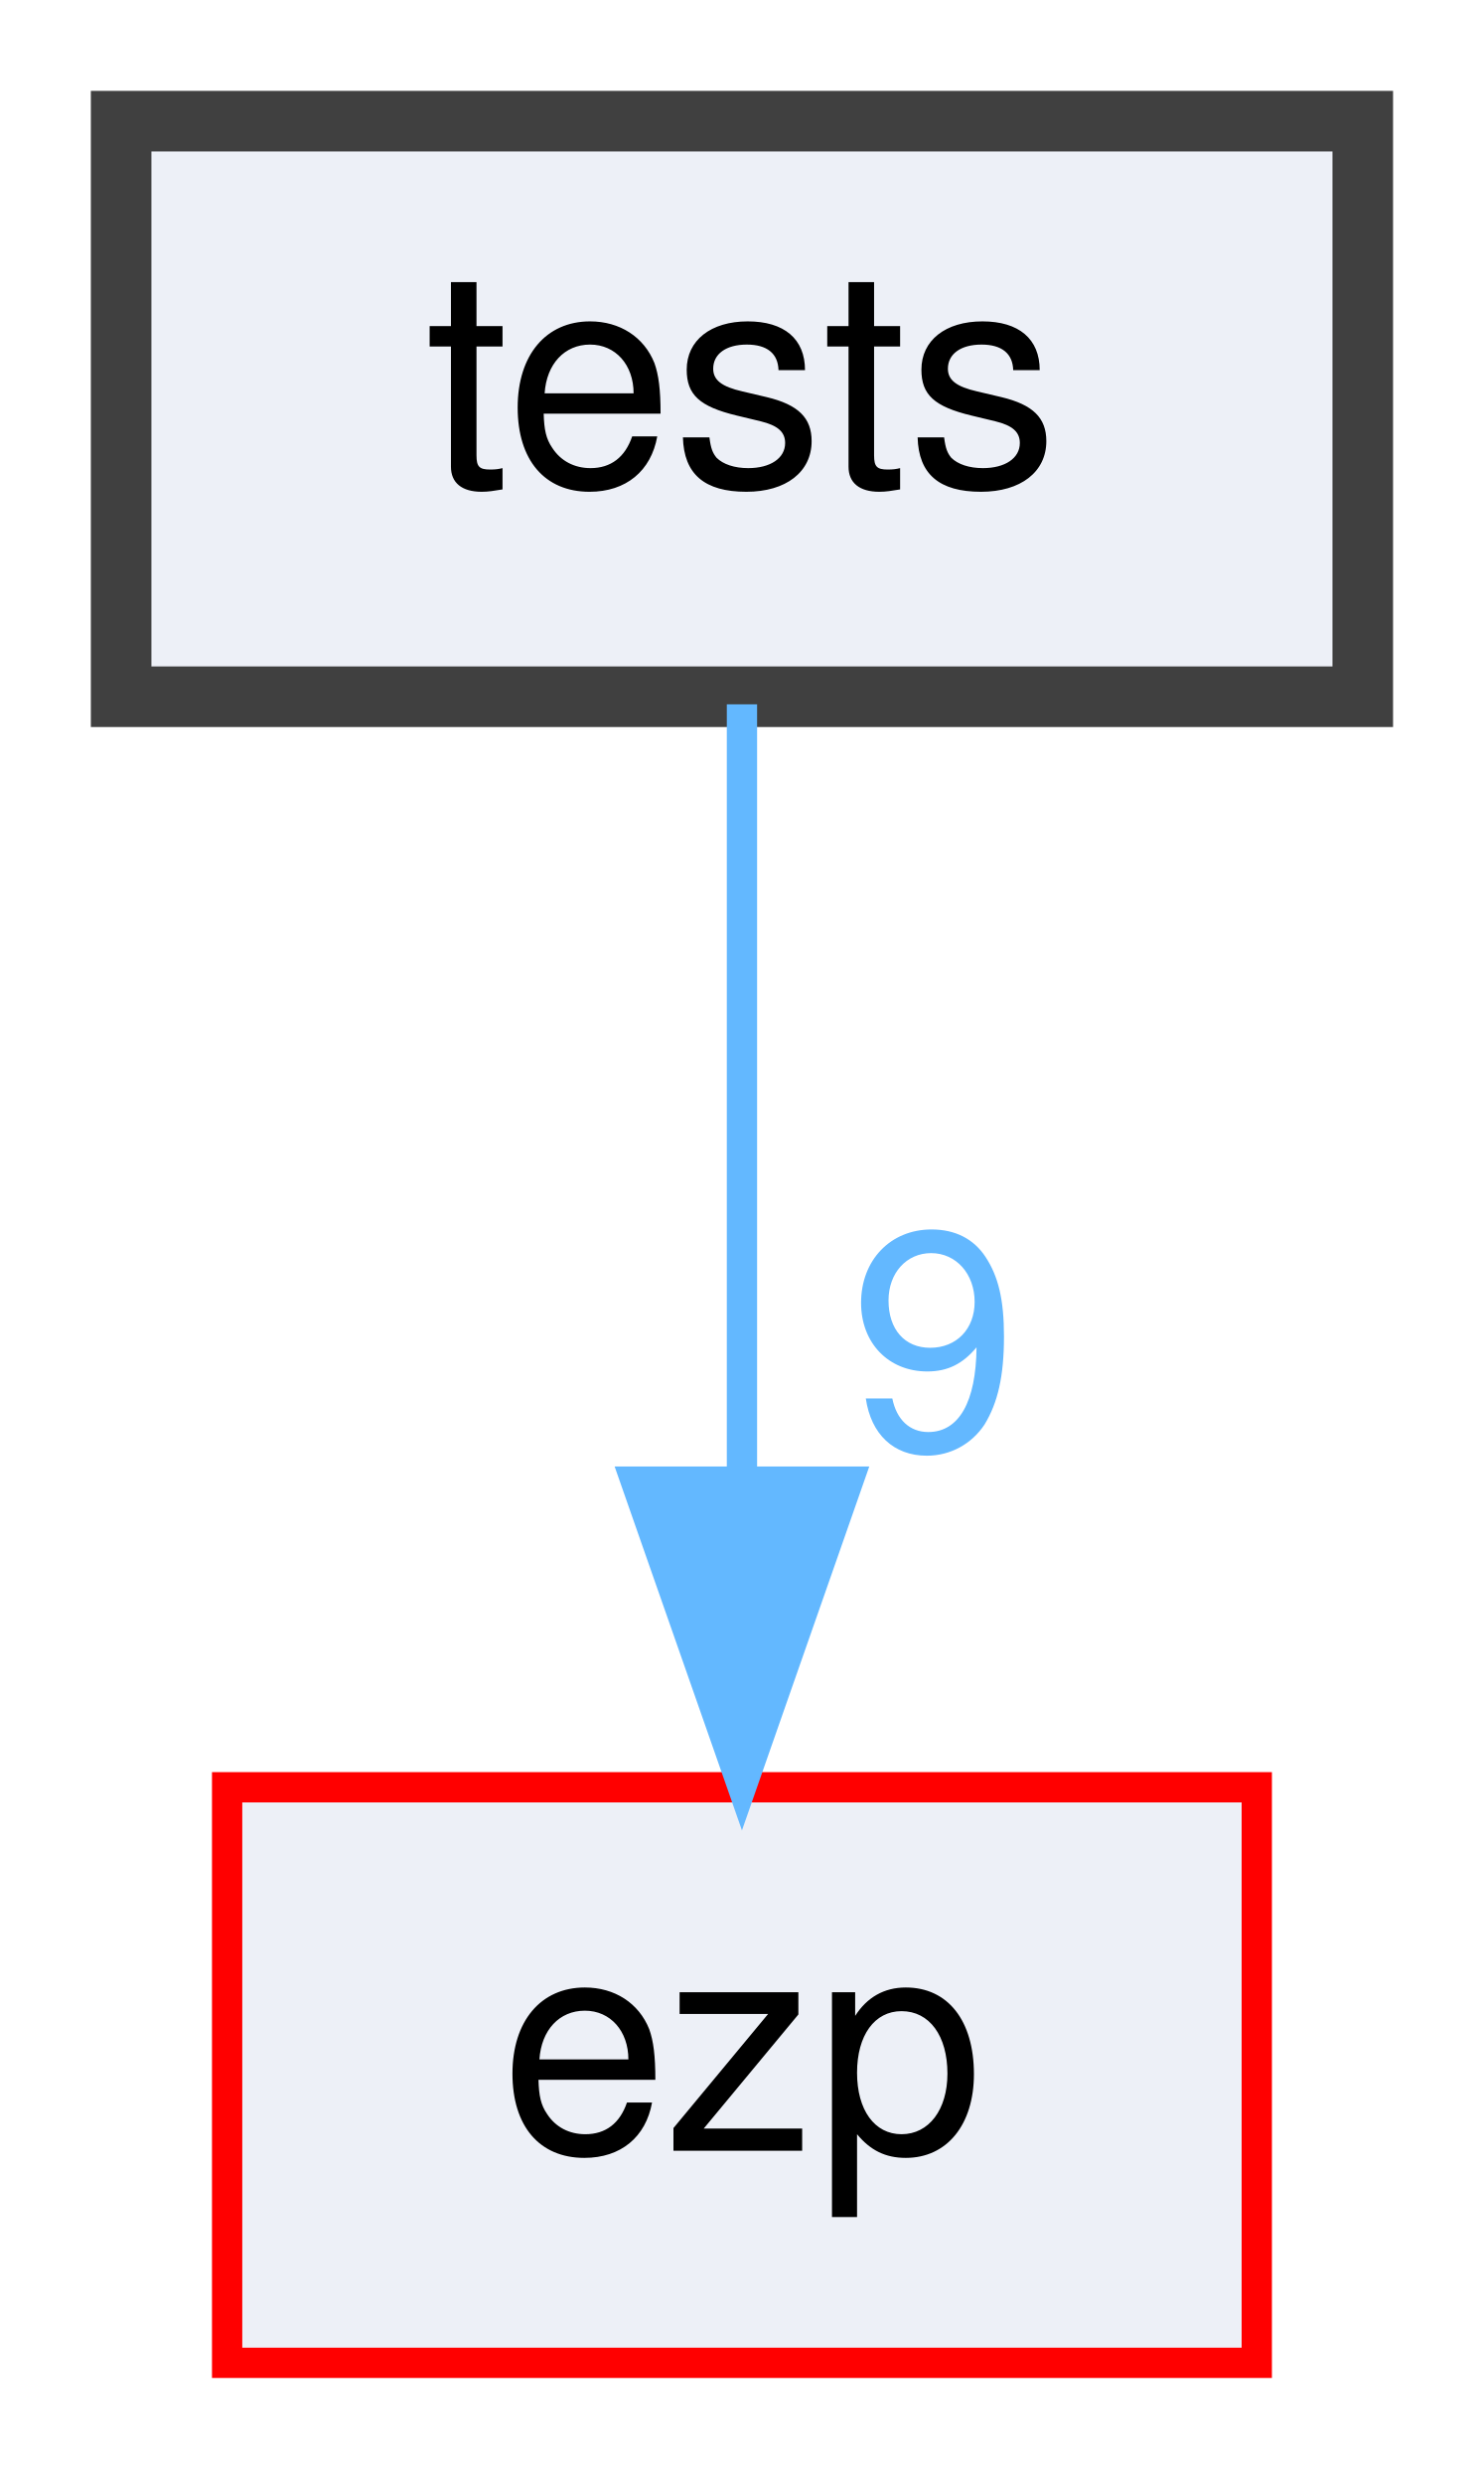
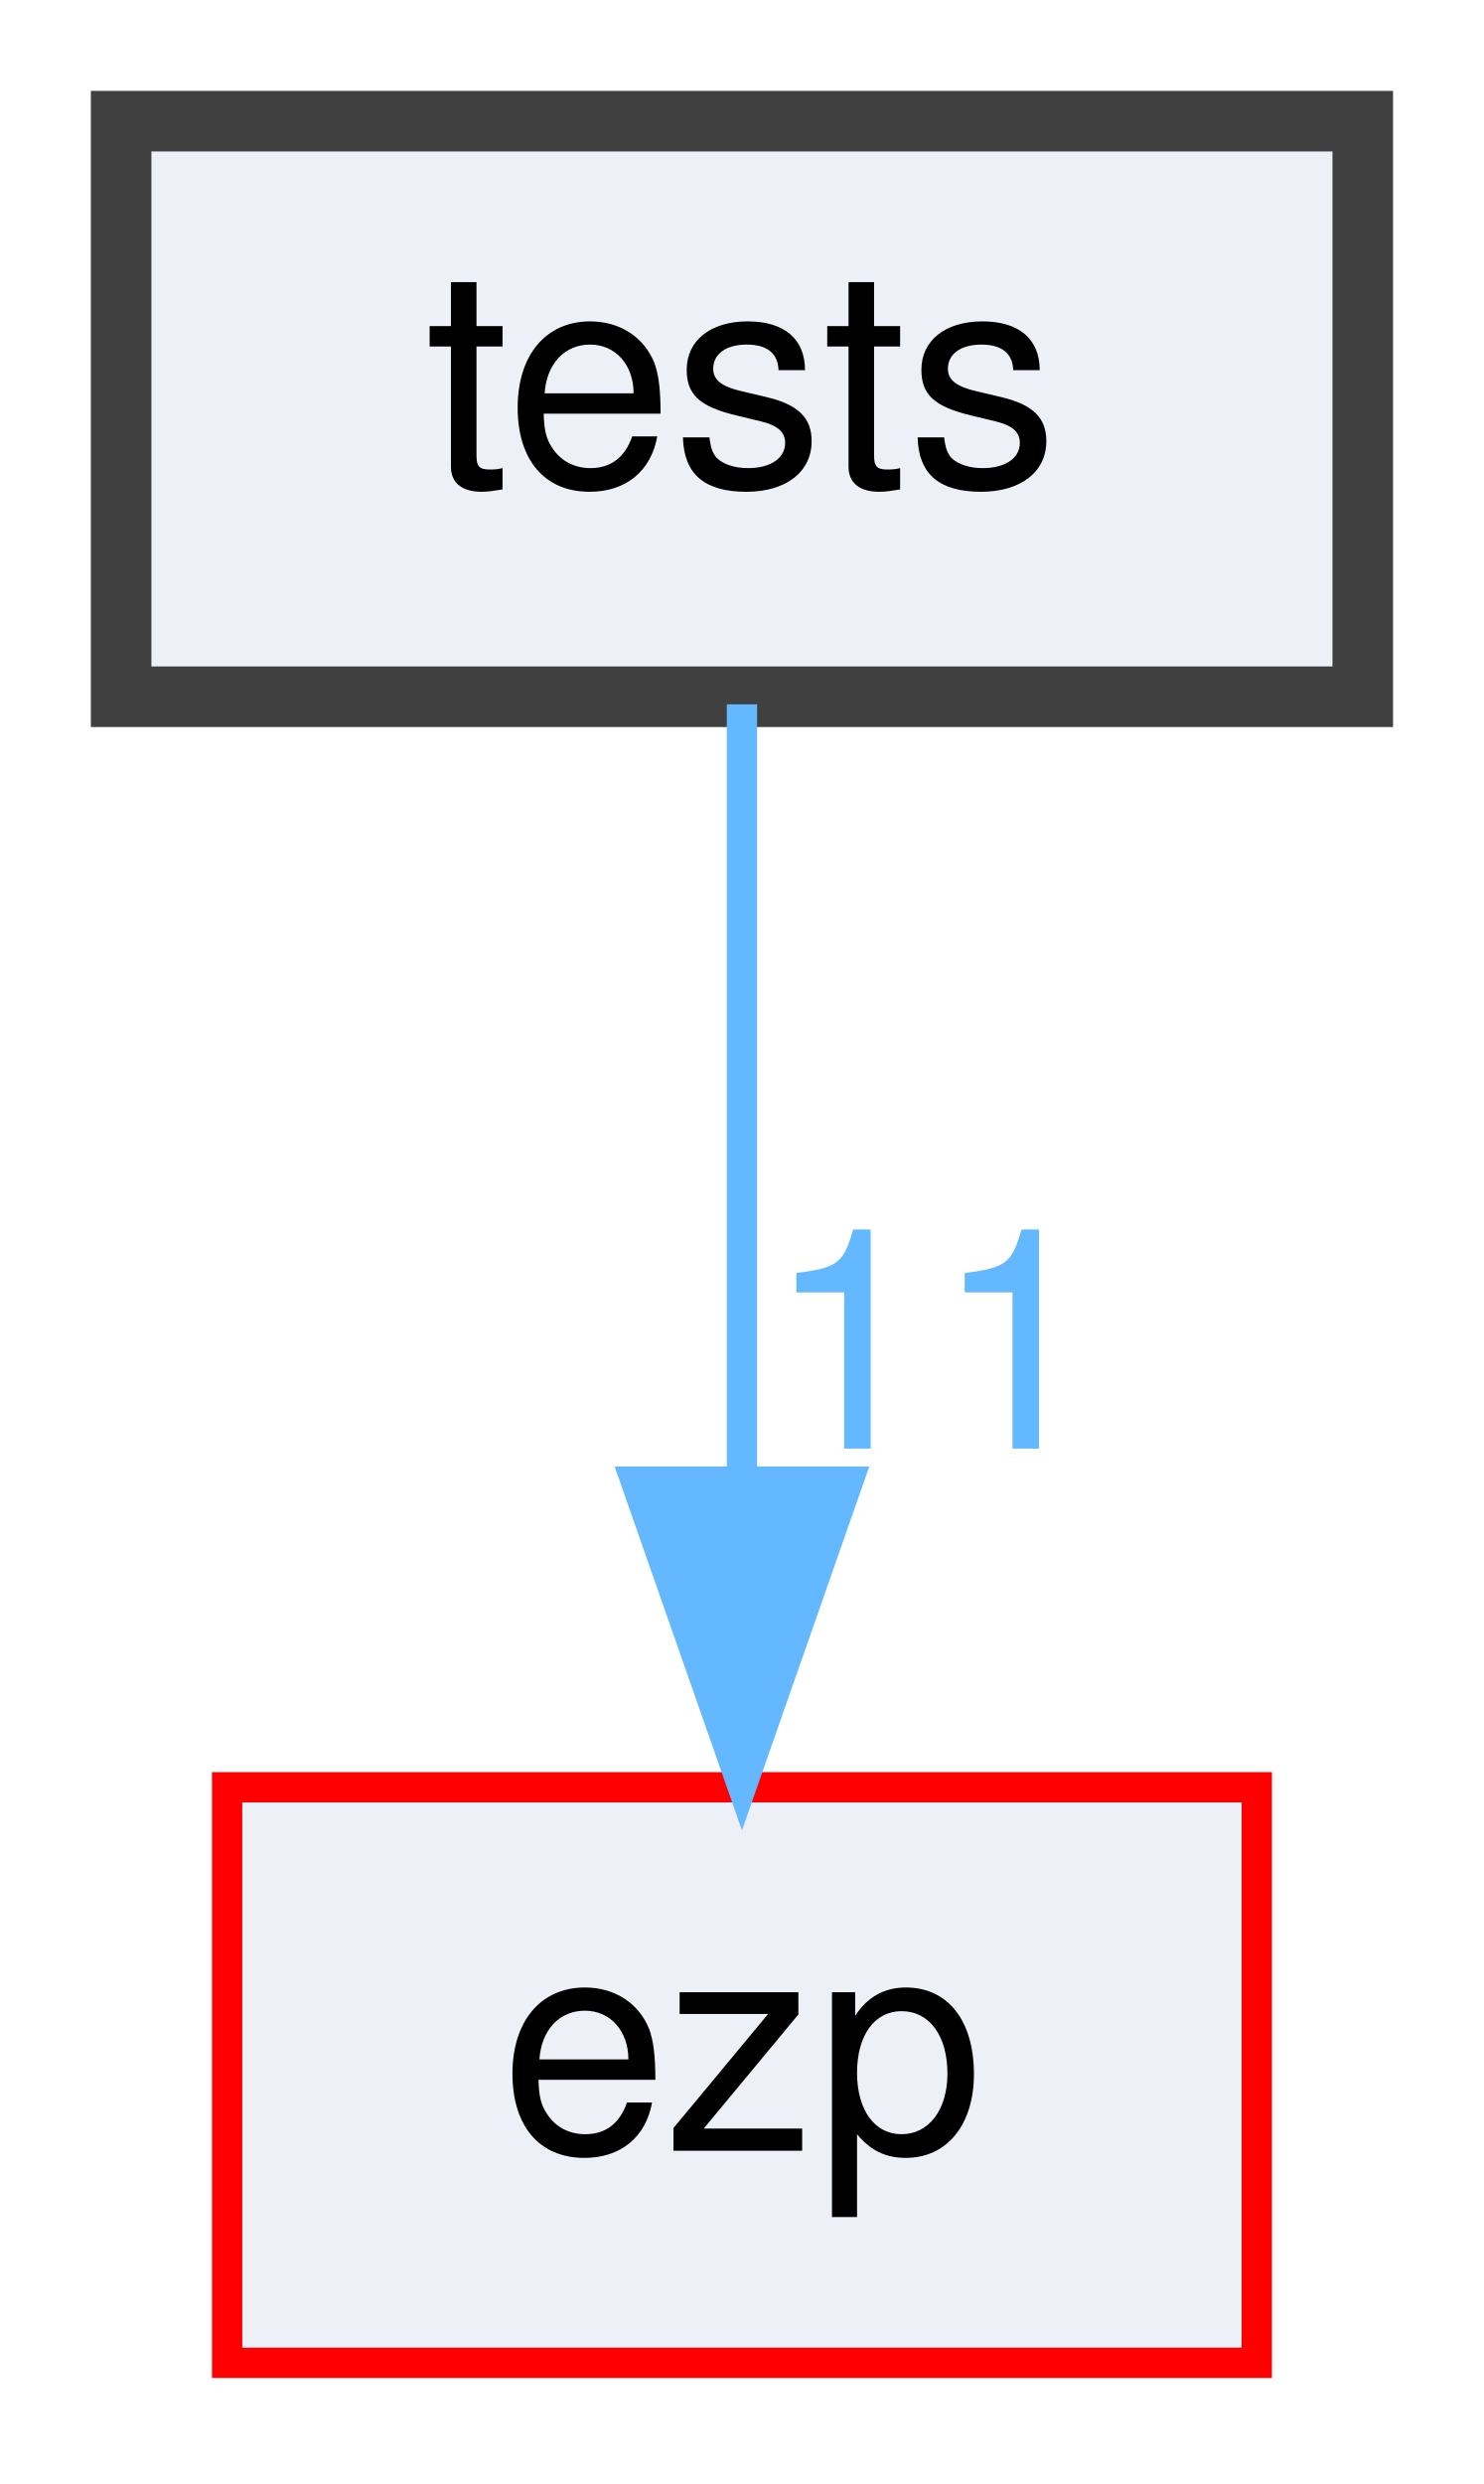
<svg xmlns="http://www.w3.org/2000/svg" xmlns:xlink="http://www.w3.org/1999/xlink" width="49pt" height="82pt" viewBox="0.00 0.00 49.00 82.00">
  <g id="graph0" class="graph" transform="scale(1 1) rotate(0) translate(4 78)">
    <g id="node1" class="node">
      <g id="a_node1">
        <a xlink:href="dir_59425e443f801f1f2fd8bbe4959a3ccf.html" target="_top" xlink:title="tests">
          <polygon fill="#edf0f7" stroke="#404040" stroke-width="2" points="41,-74 0,-74 0,-55 41,-55 41,-74" />
          <text text-anchor="middle" x="20.5" y="-62" font-family="Helvetica,sans-Serif" font-size="10.00">tests</text>
        </a>
      </g>
    </g>
    <g id="node2" class="node">
      <g id="a_node2">
        <a xlink:href="dir_debc596efc0b708e9b1f9d83fa3b3811.html" target="_top" xlink:title="ezp">
          <polygon fill="#edf0f7" stroke="red" points="37.5,-19 3.5,-19 3.5,0 37.5,0 37.5,-19" />
          <text text-anchor="middle" x="20.5" y="-7" font-family="Helvetica,sans-Serif" font-size="10.00">ezp</text>
        </a>
      </g>
    </g>
    <g id="edge1" class="edge">
      <g id="a_edge1">
        <a xlink:href="dir_000004_000002.html" target="_top">
          <path fill="none" stroke="#63b8ff" d="M20.5,-54.75C20.5,-47.8 20.5,-37.85 20.5,-29.13" />
          <polygon fill="#63b8ff" stroke="#63b8ff" points="24,-29.09 20.5,-19.09 17,-29.09 24,-29.09" />
        </a>
      </g>
      <g id="a_edge1-headlabel">
-         <a xlink:href="dir_000004_000002.html" target="_top" xlink:title="9">
-           <text text-anchor="middle" x="26.84" y="-30.18" font-family="Helvetica,sans-Serif" font-size="10.00" fill="#63b8ff">9</text>
+         <a xlink:href="dir_000004_000002.html" target="_top" xlink:title="11">
+           <text text-anchor="middle" x="26.84" y="-30.18" font-family="Helvetica,sans-Serif" font-size="10.00" fill="#63b8ff">11</text>
        </a>
      </g>
    </g>
  </g>
</svg>
